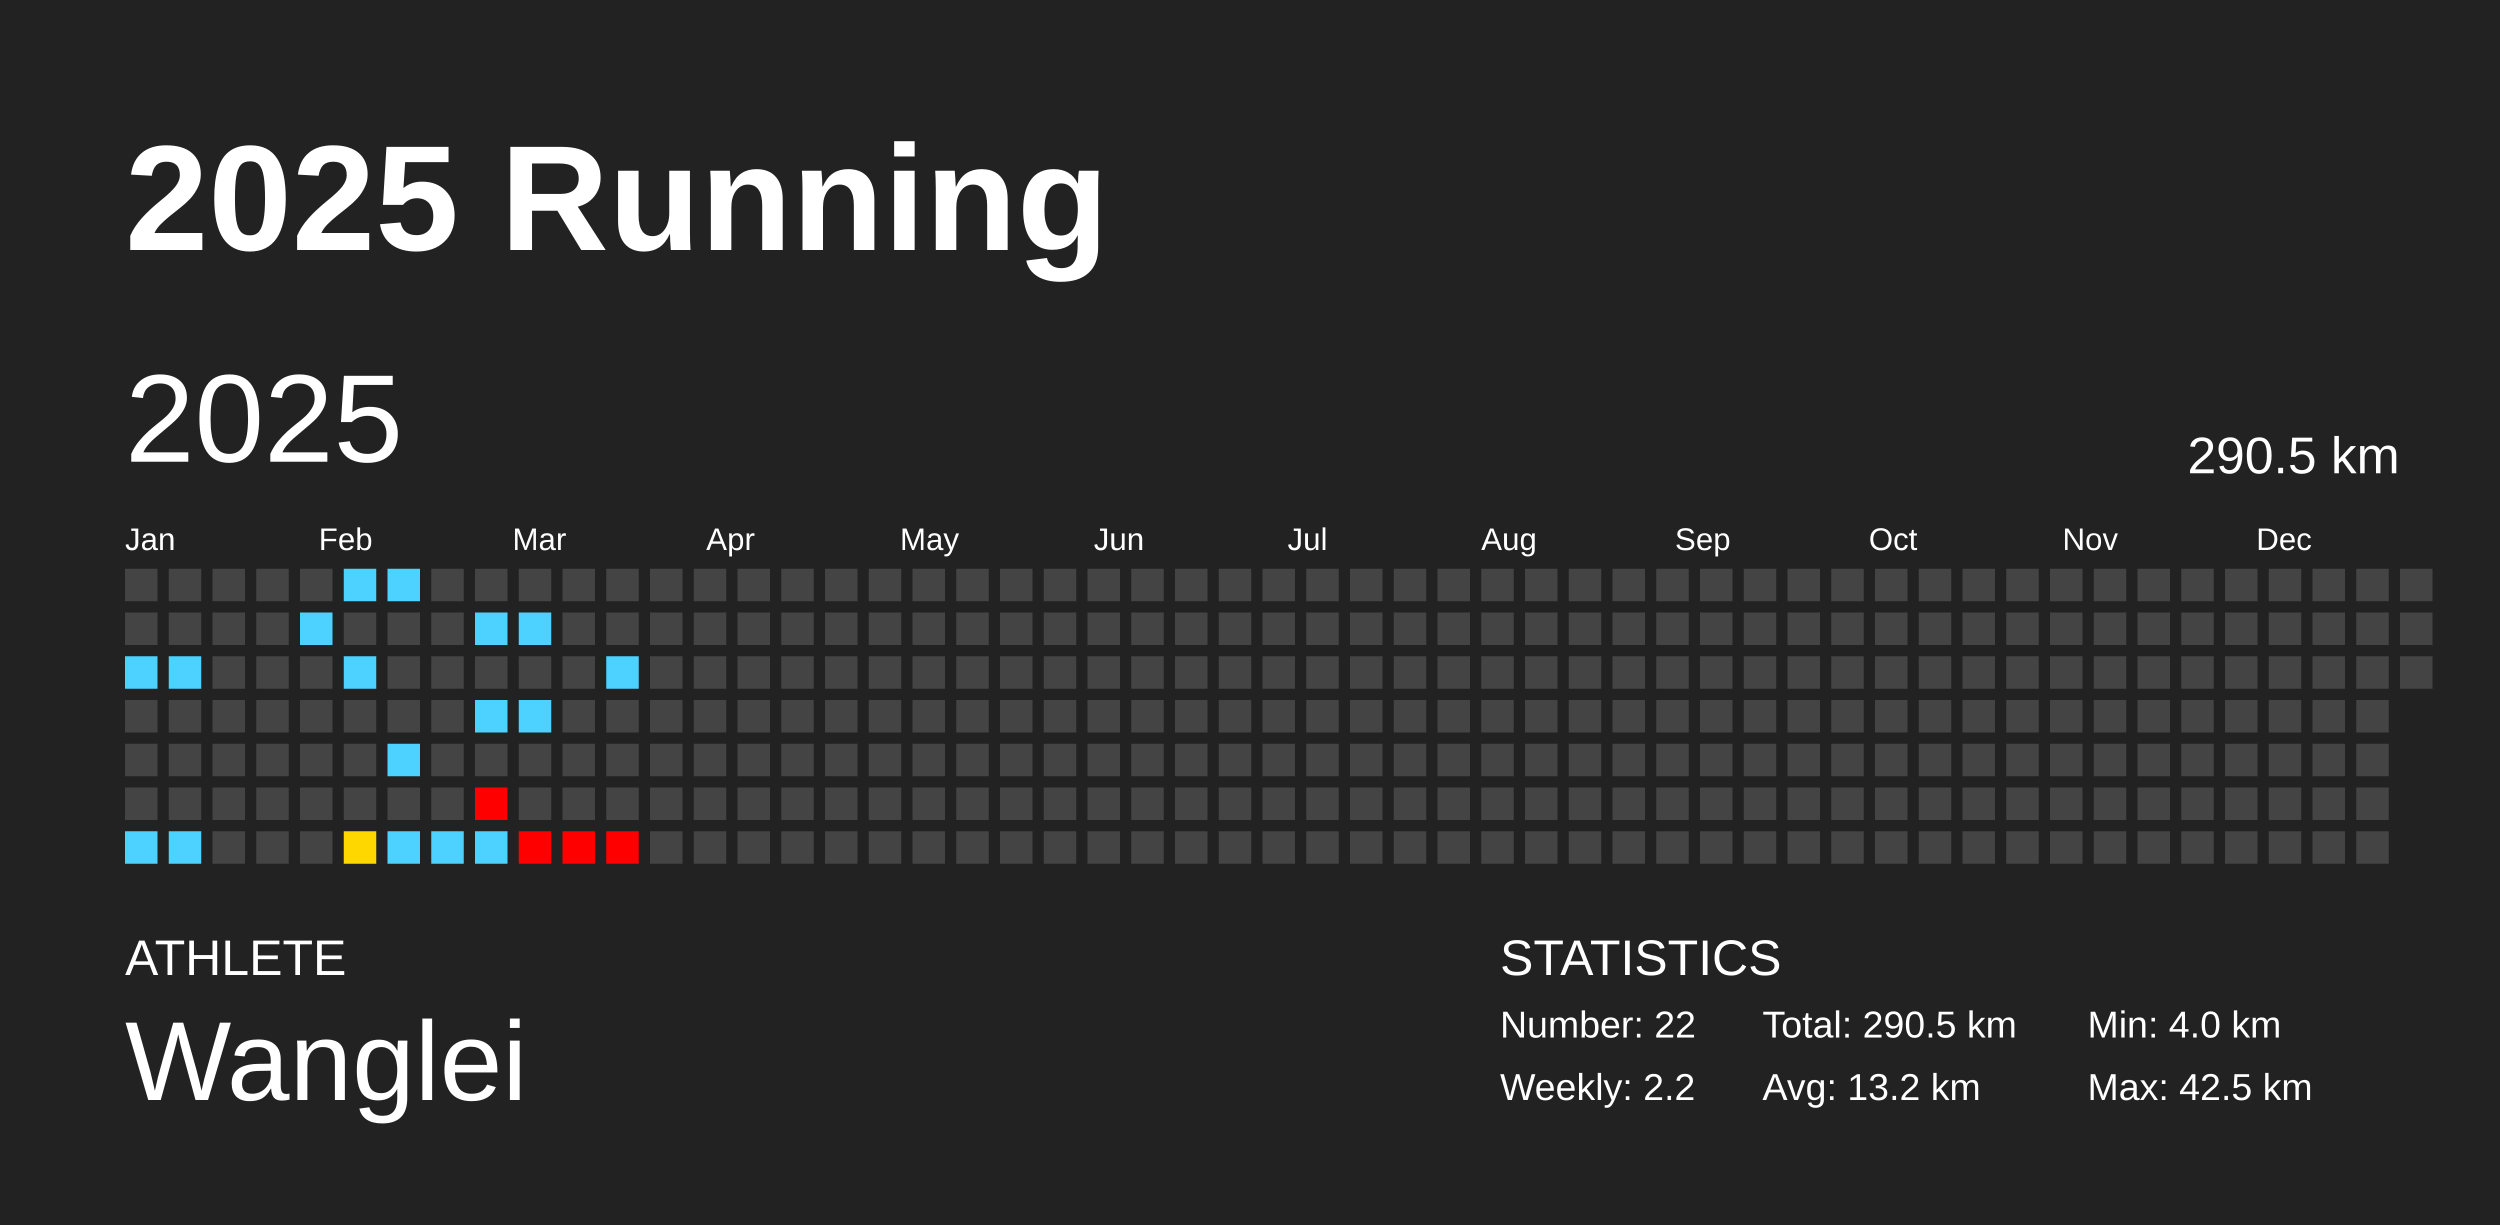
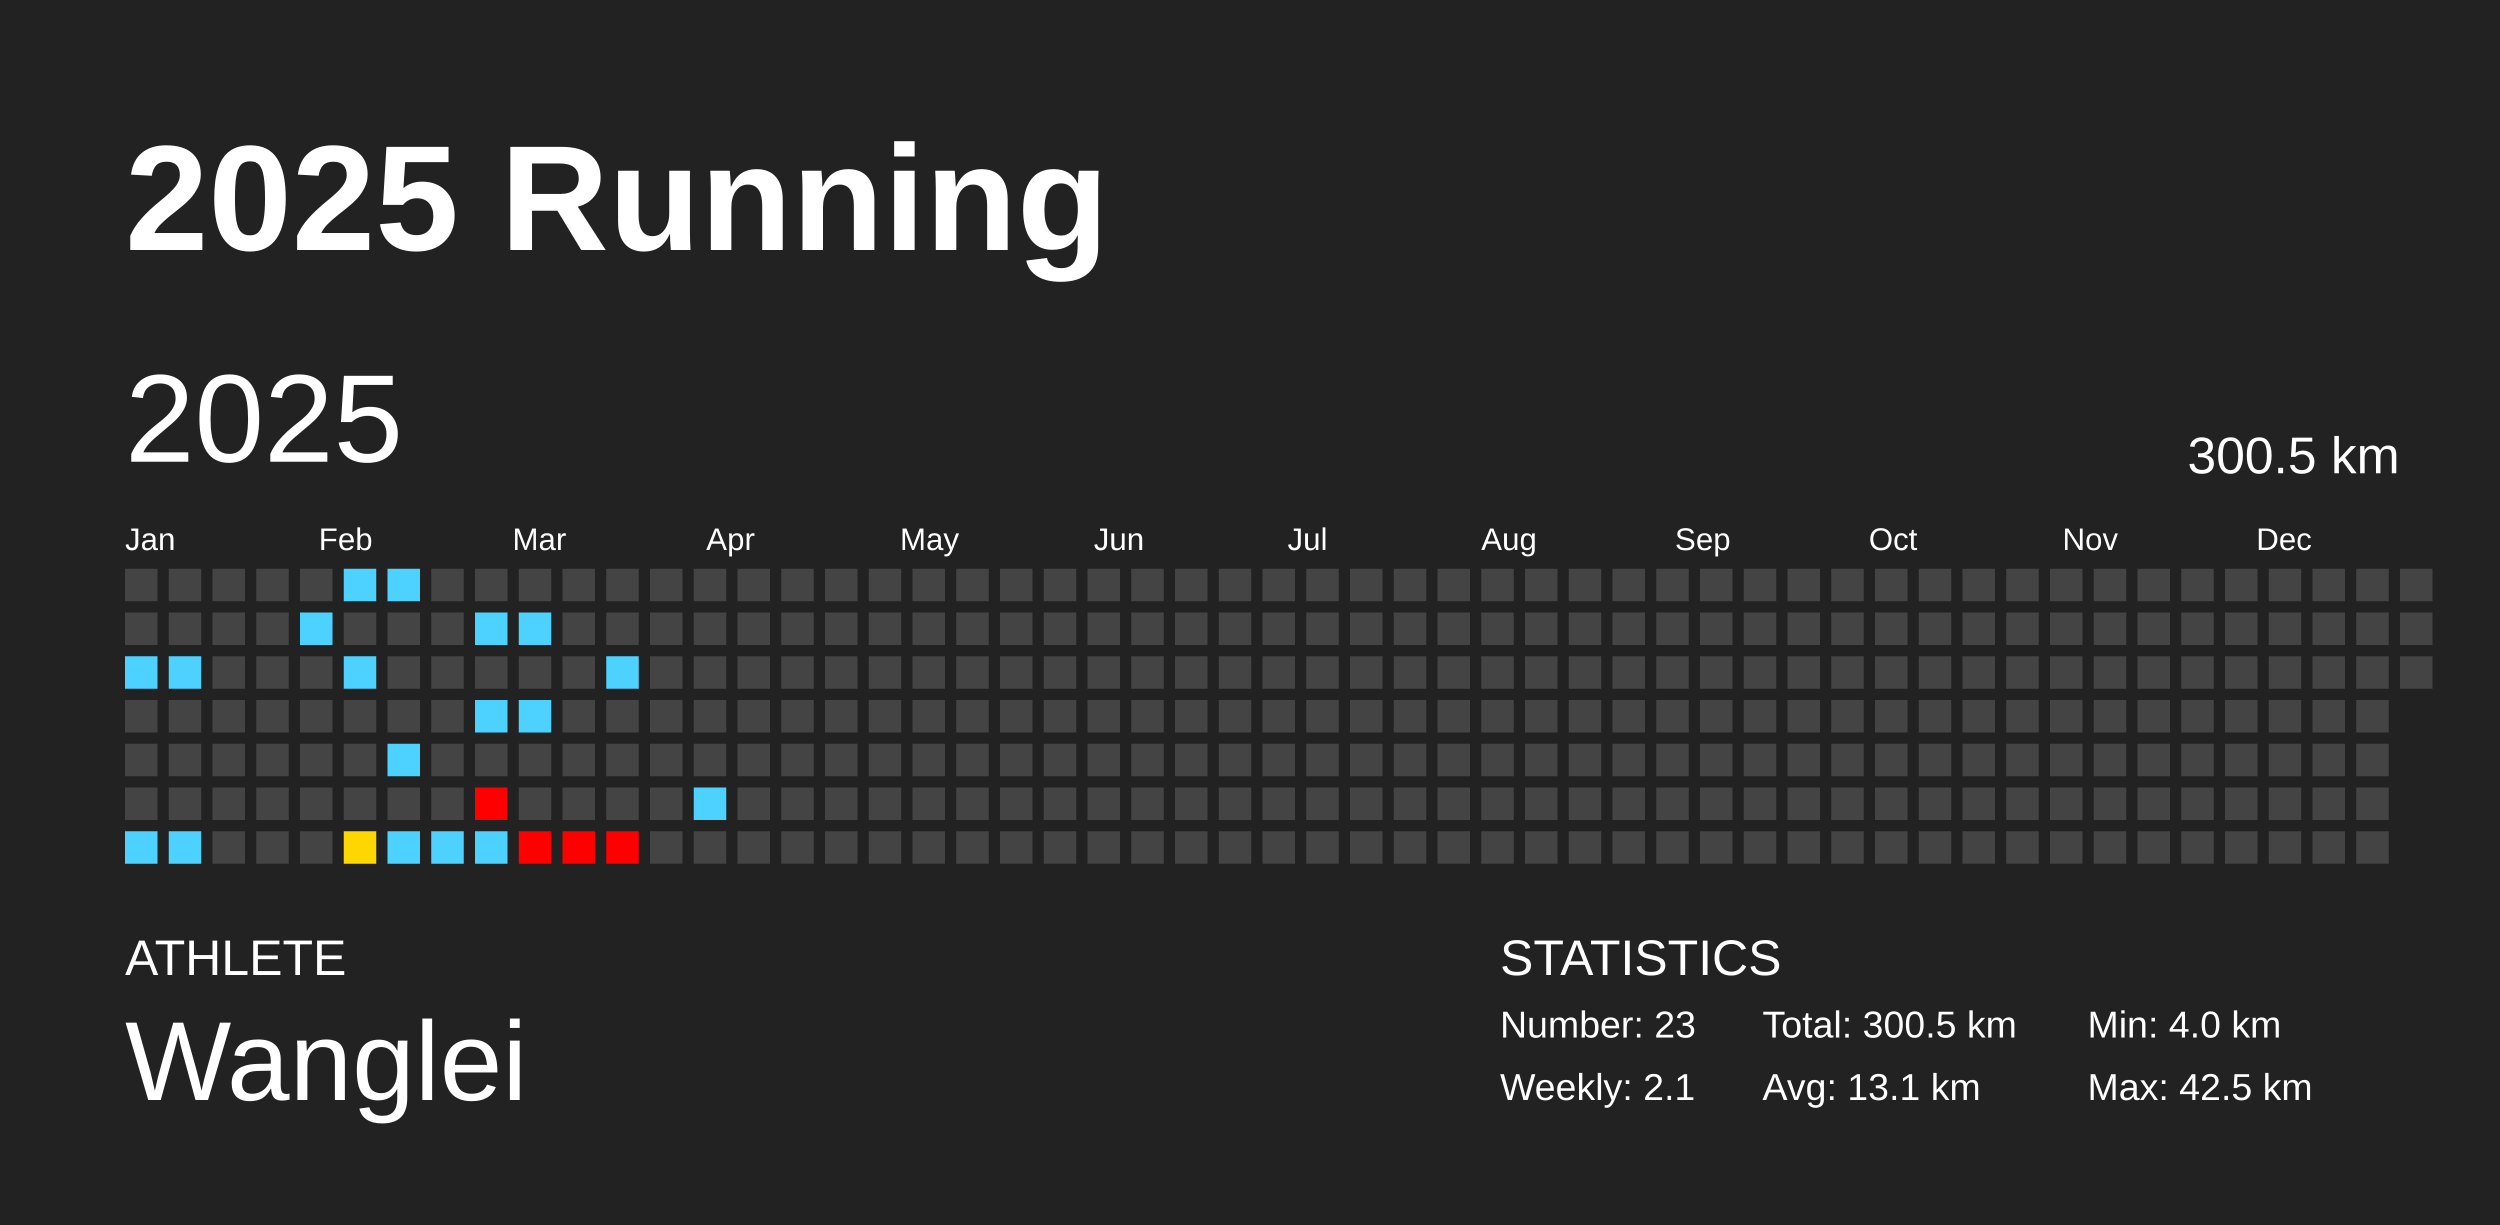
<svg xmlns="http://www.w3.org/2000/svg" baseProfile="full" height="98mm" version="1.1" viewBox="0,0,200,98" width="200mm">
  <defs />
  <rect fill="#222222" height="98" width="200" x="0" y="0" />
  <text fill="#FFFFFF" style="font-size:12px; font-family:Arial; font-weight:bold;" x="10" y="20">2025 Running</text>
  <text fill="#FFFFFF" style="font-size:4px; font-family:Arial" x="10" y="78">ATHLETE</text>
  <text fill="#FFFFFF" style="font-size:9px; font-family:Arial" x="10" y="88">Wanglei</text>
  <text fill="#FFFFFF" style="font-size:4px; font-family:Arial" x="120" y="78">STATISTICS</text>
-   <text fill="#FFFFFF" style="font-size:3px; font-family:Arial" x="120" y="83">Number: 22</text>
-   <text fill="#FFFFFF" style="font-size:3px; font-family:Arial" x="120" y="88">Weekly: 2.2</text>
-   <text fill="#FFFFFF" style="font-size:3px; font-family:Arial" x="141" y="83">Total: 290.5 km</text>
-   <text fill="#FFFFFF" style="font-size:3px; font-family:Arial" x="141" y="88">Avg: 13.2 km</text>
+   <text fill="#FFFFFF" style="font-size:3px; font-family:Arial" x="120" y="83">Number: 23</text>
+   <text fill="#FFFFFF" style="font-size:3px; font-family:Arial" x="120" y="88">Weekly: 2.1</text>
+   <text fill="#FFFFFF" style="font-size:3px; font-family:Arial" x="141" y="83">Total: 300.5 km</text>
+   <text fill="#FFFFFF" style="font-size:3px; font-family:Arial" x="141" y="88">Avg: 13.1 km</text>
  <text fill="#FFFFFF" style="font-size:3px; font-family:Arial" x="167" y="83">Min: 4.0 km</text>
  <text fill="#FFFFFF" style="font-size:3px; font-family:Arial" x="167" y="88">Max: 42.5 km</text>
  <text dominant-baseline="hanging" fill="#FFFFFF" style="font-size:10.0px; font-family:Arial;" x="10" y="30">2025</text>
-   <text dominant-baseline="hanging" fill="#FFFFFF" style="font-size:4.125px; font-family:Arial;" x="175" y="35">290.5 km</text>
+   <text dominant-baseline="hanging" fill="#FFFFFF" style="font-size:4.125px; font-family:Arial;" x="175" y="35">300.5 km</text>
  <text fill="#FFFFFF" style="font-size:2.5px; font-family:Arial" x="10.0" y="44">Jan</text>
  <text fill="#FFFFFF" style="font-size:2.5px; font-family:Arial" x="25.5" y="44">Feb</text>
  <text fill="#FFFFFF" style="font-size:2.5px; font-family:Arial" x="41.0" y="44">Mar</text>
  <text fill="#FFFFFF" style="font-size:2.5px; font-family:Arial" x="56.5" y="44">Apr</text>
  <text fill="#FFFFFF" style="font-size:2.5px; font-family:Arial" x="72.0" y="44">May</text>
  <text fill="#FFFFFF" style="font-size:2.5px; font-family:Arial" x="87.5" y="44">Jun</text>
  <text fill="#FFFFFF" style="font-size:2.5px; font-family:Arial" x="103.0" y="44">Jul</text>
  <text fill="#FFFFFF" style="font-size:2.5px; font-family:Arial" x="118.5" y="44">Aug</text>
  <text fill="#FFFFFF" style="font-size:2.5px; font-family:Arial" x="134.0" y="44">Sep</text>
  <text fill="#FFFFFF" style="font-size:2.5px; font-family:Arial" x="149.5" y="44">Oct</text>
  <text fill="#FFFFFF" style="font-size:2.5px; font-family:Arial" x="165.0" y="44">Nov</text>
  <text fill="#FFFFFF" style="font-size:2.5px; font-family:Arial" x="180.5" y="44">Dec</text>
  <rect fill="#444444" height="2.6" width="2.6" x="10.0" y="45.5" />
  <rect fill="#444444" height="2.6" width="2.6" x="10.0" y="49.0" />
  <rect fill="#4dd2ff" height="2.6" width="2.6" x="10.0" y="52.5" />
  <rect fill="#444444" height="2.6" width="2.6" x="10.0" y="56.0" />
  <rect fill="#444444" height="2.6" width="2.6" x="10.0" y="59.5" />
  <rect fill="#444444" height="2.6" width="2.6" x="10.0" y="63.0" />
  <rect fill="#4dd2ff" height="2.6" width="2.6" x="10.0" y="66.5" />
  <rect fill="#444444" height="2.6" width="2.6" x="13.5" y="45.5" />
  <rect fill="#444444" height="2.6" width="2.6" x="13.5" y="49.0" />
  <rect fill="#4dd2ff" height="2.6" width="2.6" x="13.5" y="52.5" />
  <rect fill="#444444" height="2.6" width="2.6" x="13.5" y="56.0" />
  <rect fill="#444444" height="2.6" width="2.6" x="13.5" y="59.5" />
  <rect fill="#444444" height="2.6" width="2.6" x="13.5" y="63.0" />
  <rect fill="#4dd2ff" height="2.6" width="2.6" x="13.5" y="66.5" />
  <rect fill="#444444" height="2.6" width="2.6" x="17.0" y="45.5" />
  <rect fill="#444444" height="2.6" width="2.6" x="17.0" y="49.0" />
  <rect fill="#444444" height="2.6" width="2.6" x="17.0" y="52.5" />
  <rect fill="#444444" height="2.6" width="2.6" x="17.0" y="56.0" />
  <rect fill="#444444" height="2.6" width="2.6" x="17.0" y="59.5" />
  <rect fill="#444444" height="2.6" width="2.6" x="17.0" y="63.0" />
  <rect fill="#444444" height="2.6" width="2.6" x="17.0" y="66.5" />
  <rect fill="#444444" height="2.6" width="2.6" x="20.5" y="45.5" />
  <rect fill="#444444" height="2.6" width="2.6" x="20.5" y="49.0" />
  <rect fill="#444444" height="2.6" width="2.6" x="20.5" y="52.5" />
  <rect fill="#444444" height="2.6" width="2.6" x="20.5" y="56.0" />
  <rect fill="#444444" height="2.6" width="2.6" x="20.5" y="59.5" />
  <rect fill="#444444" height="2.6" width="2.6" x="20.5" y="63.0" />
  <rect fill="#444444" height="2.6" width="2.6" x="20.5" y="66.5" />
  <rect fill="#444444" height="2.6" width="2.6" x="24.0" y="45.5" />
  <rect fill="#4dd2ff" height="2.6" width="2.6" x="24.0" y="49.0" />
  <rect fill="#444444" height="2.6" width="2.6" x="24.0" y="52.5" />
  <rect fill="#444444" height="2.6" width="2.6" x="24.0" y="56.0" />
  <rect fill="#444444" height="2.6" width="2.6" x="24.0" y="59.5" />
  <rect fill="#444444" height="2.6" width="2.6" x="24.0" y="63.0" />
  <rect fill="#444444" height="2.6" width="2.6" x="24.0" y="66.5" />
  <rect fill="#4dd2ff" height="2.6" width="2.6" x="27.5" y="45.5" />
  <rect fill="#444444" height="2.6" width="2.6" x="27.5" y="49.0" />
  <rect fill="#4dd2ff" height="2.6" width="2.6" x="27.5" y="52.5" />
  <rect fill="#444444" height="2.6" width="2.6" x="27.5" y="56.0" />
  <rect fill="#444444" height="2.6" width="2.6" x="27.5" y="59.5" />
  <rect fill="#444444" height="2.6" width="2.6" x="27.5" y="63.0" />
  <rect fill="#ffd700" height="2.6" width="2.6" x="27.5" y="66.5" />
  <rect fill="#4dd2ff" height="2.6" width="2.6" x="31.0" y="45.5" />
  <rect fill="#444444" height="2.6" width="2.6" x="31.0" y="49.0" />
  <rect fill="#444444" height="2.6" width="2.6" x="31.0" y="52.5" />
  <rect fill="#444444" height="2.6" width="2.6" x="31.0" y="56.0" />
  <rect fill="#4dd2ff" height="2.6" width="2.6" x="31.0" y="59.5" />
  <rect fill="#444444" height="2.6" width="2.6" x="31.0" y="63.0" />
  <rect fill="#4dd2ff" height="2.6" width="2.6" x="31.0" y="66.5" />
  <rect fill="#444444" height="2.6" width="2.6" x="34.5" y="45.5" />
  <rect fill="#444444" height="2.6" width="2.6" x="34.5" y="49.0" />
  <rect fill="#444444" height="2.6" width="2.6" x="34.5" y="52.5" />
  <rect fill="#444444" height="2.6" width="2.6" x="34.5" y="56.0" />
  <rect fill="#444444" height="2.6" width="2.6" x="34.5" y="59.5" />
  <rect fill="#444444" height="2.6" width="2.6" x="34.5" y="63.0" />
  <rect fill="#4dd2ff" height="2.6" width="2.6" x="34.5" y="66.5" />
  <rect fill="#444444" height="2.6" width="2.6" x="38.0" y="45.5" />
  <rect fill="#4dd2ff" height="2.6" width="2.6" x="38.0" y="49.0" />
  <rect fill="#444444" height="2.6" width="2.6" x="38.0" y="52.5" />
  <rect fill="#4dd2ff" height="2.6" width="2.6" x="38.0" y="56.0" />
  <rect fill="#444444" height="2.6" width="2.6" x="38.0" y="59.5" />
  <rect fill="red" height="2.6" width="2.6" x="38.0" y="63.0" />
  <rect fill="#4dd2ff" height="2.6" width="2.6" x="38.0" y="66.5" />
  <rect fill="#444444" height="2.6" width="2.6" x="41.5" y="45.5" />
  <rect fill="#4dd2ff" height="2.6" width="2.6" x="41.5" y="49.0" />
  <rect fill="#444444" height="2.6" width="2.6" x="41.5" y="52.5" />
  <rect fill="#4dd2ff" height="2.6" width="2.6" x="41.5" y="56.0" />
  <rect fill="#444444" height="2.6" width="2.6" x="41.5" y="59.5" />
  <rect fill="#444444" height="2.6" width="2.6" x="41.5" y="63.0" />
  <rect fill="red" height="2.6" width="2.6" x="41.5" y="66.5" />
  <rect fill="#444444" height="2.6" width="2.6" x="45.0" y="45.5" />
  <rect fill="#444444" height="2.6" width="2.6" x="45.0" y="49.0" />
  <rect fill="#444444" height="2.6" width="2.6" x="45.0" y="52.5" />
  <rect fill="#444444" height="2.6" width="2.6" x="45.0" y="56.0" />
  <rect fill="#444444" height="2.6" width="2.6" x="45.0" y="59.5" />
  <rect fill="#444444" height="2.6" width="2.6" x="45.0" y="63.0" />
  <rect fill="red" height="2.6" width="2.6" x="45.0" y="66.5" />
  <rect fill="#444444" height="2.6" width="2.6" x="48.5" y="45.5" />
  <rect fill="#444444" height="2.6" width="2.6" x="48.5" y="49.0" />
  <rect fill="#4dd2ff" height="2.6" width="2.6" x="48.5" y="52.5" />
  <rect fill="#444444" height="2.6" width="2.6" x="48.5" y="56.0" />
  <rect fill="#444444" height="2.6" width="2.6" x="48.5" y="59.5" />
  <rect fill="#444444" height="2.6" width="2.6" x="48.5" y="63.0" />
  <rect fill="red" height="2.6" width="2.6" x="48.5" y="66.5" />
  <rect fill="#444444" height="2.6" width="2.6" x="52.0" y="45.5" />
  <rect fill="#444444" height="2.6" width="2.6" x="52.0" y="49.0" />
  <rect fill="#444444" height="2.6" width="2.6" x="52.0" y="52.5" />
  <rect fill="#444444" height="2.6" width="2.6" x="52.0" y="56.0" />
  <rect fill="#444444" height="2.6" width="2.6" x="52.0" y="59.5" />
  <rect fill="#444444" height="2.6" width="2.6" x="52.0" y="63.0" />
  <rect fill="#444444" height="2.6" width="2.6" x="52.0" y="66.5" />
  <rect fill="#444444" height="2.6" width="2.6" x="55.5" y="45.5" />
  <rect fill="#444444" height="2.6" width="2.6" x="55.5" y="49.0" />
  <rect fill="#444444" height="2.6" width="2.6" x="55.5" y="52.5" />
  <rect fill="#444444" height="2.6" width="2.6" x="55.5" y="56.0" />
  <rect fill="#444444" height="2.6" width="2.6" x="55.5" y="59.5" />
-   <rect fill="#444444" height="2.6" width="2.6" x="55.5" y="63.0" />
+   <rect fill="#4dd2ff" height="2.6" width="2.6" x="55.5" y="63.0" />
  <rect fill="#444444" height="2.6" width="2.6" x="55.5" y="66.5" />
  <rect fill="#444444" height="2.6" width="2.6" x="59.0" y="45.5" />
  <rect fill="#444444" height="2.6" width="2.6" x="59.0" y="49.0" />
  <rect fill="#444444" height="2.6" width="2.6" x="59.0" y="52.5" />
  <rect fill="#444444" height="2.6" width="2.6" x="59.0" y="56.0" />
  <rect fill="#444444" height="2.6" width="2.6" x="59.0" y="59.5" />
  <rect fill="#444444" height="2.6" width="2.6" x="59.0" y="63.0" />
  <rect fill="#444444" height="2.6" width="2.6" x="59.0" y="66.5" />
  <rect fill="#444444" height="2.6" width="2.6" x="62.5" y="45.5" />
  <rect fill="#444444" height="2.6" width="2.6" x="62.5" y="49.0" />
  <rect fill="#444444" height="2.6" width="2.6" x="62.5" y="52.5" />
  <rect fill="#444444" height="2.6" width="2.6" x="62.5" y="56.0" />
  <rect fill="#444444" height="2.6" width="2.6" x="62.5" y="59.5" />
  <rect fill="#444444" height="2.6" width="2.6" x="62.5" y="63.0" />
  <rect fill="#444444" height="2.6" width="2.6" x="62.5" y="66.5" />
  <rect fill="#444444" height="2.6" width="2.6" x="66.0" y="45.5" />
  <rect fill="#444444" height="2.6" width="2.6" x="66.0" y="49.0" />
  <rect fill="#444444" height="2.6" width="2.6" x="66.0" y="52.5" />
  <rect fill="#444444" height="2.6" width="2.6" x="66.0" y="56.0" />
  <rect fill="#444444" height="2.6" width="2.6" x="66.0" y="59.5" />
  <rect fill="#444444" height="2.6" width="2.6" x="66.0" y="63.0" />
  <rect fill="#444444" height="2.6" width="2.6" x="66.0" y="66.5" />
  <rect fill="#444444" height="2.6" width="2.6" x="69.5" y="45.5" />
  <rect fill="#444444" height="2.6" width="2.6" x="69.5" y="49.0" />
  <rect fill="#444444" height="2.6" width="2.6" x="69.5" y="52.5" />
  <rect fill="#444444" height="2.6" width="2.6" x="69.5" y="56.0" />
  <rect fill="#444444" height="2.6" width="2.6" x="69.5" y="59.5" />
  <rect fill="#444444" height="2.6" width="2.6" x="69.5" y="63.0" />
  <rect fill="#444444" height="2.6" width="2.6" x="69.5" y="66.5" />
  <rect fill="#444444" height="2.6" width="2.6" x="73.0" y="45.5" />
  <rect fill="#444444" height="2.6" width="2.6" x="73.0" y="49.0" />
  <rect fill="#444444" height="2.6" width="2.6" x="73.0" y="52.5" />
  <rect fill="#444444" height="2.6" width="2.6" x="73.0" y="56.0" />
  <rect fill="#444444" height="2.6" width="2.6" x="73.0" y="59.5" />
  <rect fill="#444444" height="2.6" width="2.6" x="73.0" y="63.0" />
  <rect fill="#444444" height="2.6" width="2.6" x="73.0" y="66.5" />
  <rect fill="#444444" height="2.6" width="2.6" x="76.5" y="45.5" />
  <rect fill="#444444" height="2.6" width="2.6" x="76.5" y="49.0" />
  <rect fill="#444444" height="2.6" width="2.6" x="76.5" y="52.5" />
  <rect fill="#444444" height="2.6" width="2.6" x="76.5" y="56.0" />
  <rect fill="#444444" height="2.6" width="2.6" x="76.5" y="59.5" />
  <rect fill="#444444" height="2.6" width="2.6" x="76.5" y="63.0" />
  <rect fill="#444444" height="2.6" width="2.6" x="76.5" y="66.5" />
  <rect fill="#444444" height="2.6" width="2.6" x="80.0" y="45.5" />
  <rect fill="#444444" height="2.6" width="2.6" x="80.0" y="49.0" />
  <rect fill="#444444" height="2.6" width="2.6" x="80.0" y="52.5" />
  <rect fill="#444444" height="2.6" width="2.6" x="80.0" y="56.0" />
  <rect fill="#444444" height="2.6" width="2.6" x="80.0" y="59.5" />
  <rect fill="#444444" height="2.6" width="2.6" x="80.0" y="63.0" />
  <rect fill="#444444" height="2.6" width="2.6" x="80.0" y="66.5" />
  <rect fill="#444444" height="2.6" width="2.6" x="83.5" y="45.5" />
  <rect fill="#444444" height="2.6" width="2.6" x="83.5" y="49.0" />
  <rect fill="#444444" height="2.6" width="2.6" x="83.5" y="52.5" />
  <rect fill="#444444" height="2.6" width="2.6" x="83.5" y="56.0" />
  <rect fill="#444444" height="2.6" width="2.6" x="83.5" y="59.5" />
  <rect fill="#444444" height="2.6" width="2.6" x="83.5" y="63.0" />
  <rect fill="#444444" height="2.6" width="2.6" x="83.5" y="66.5" />
  <rect fill="#444444" height="2.6" width="2.6" x="87.0" y="45.5" />
  <rect fill="#444444" height="2.6" width="2.6" x="87.0" y="49.0" />
  <rect fill="#444444" height="2.6" width="2.6" x="87.0" y="52.5" />
  <rect fill="#444444" height="2.6" width="2.6" x="87.0" y="56.0" />
  <rect fill="#444444" height="2.6" width="2.6" x="87.0" y="59.5" />
  <rect fill="#444444" height="2.6" width="2.6" x="87.0" y="63.0" />
  <rect fill="#444444" height="2.6" width="2.6" x="87.0" y="66.5" />
  <rect fill="#444444" height="2.6" width="2.6" x="90.5" y="45.5" />
  <rect fill="#444444" height="2.6" width="2.6" x="90.5" y="49.0" />
  <rect fill="#444444" height="2.6" width="2.6" x="90.5" y="52.5" />
  <rect fill="#444444" height="2.6" width="2.6" x="90.5" y="56.0" />
  <rect fill="#444444" height="2.6" width="2.6" x="90.5" y="59.5" />
  <rect fill="#444444" height="2.6" width="2.6" x="90.5" y="63.0" />
  <rect fill="#444444" height="2.6" width="2.6" x="90.5" y="66.5" />
  <rect fill="#444444" height="2.6" width="2.6" x="94.0" y="45.5" />
  <rect fill="#444444" height="2.6" width="2.6" x="94.0" y="49.0" />
  <rect fill="#444444" height="2.6" width="2.6" x="94.0" y="52.5" />
  <rect fill="#444444" height="2.6" width="2.6" x="94.0" y="56.0" />
  <rect fill="#444444" height="2.6" width="2.6" x="94.0" y="59.5" />
  <rect fill="#444444" height="2.6" width="2.6" x="94.0" y="63.0" />
  <rect fill="#444444" height="2.6" width="2.6" x="94.0" y="66.5" />
  <rect fill="#444444" height="2.6" width="2.6" x="97.5" y="45.5" />
  <rect fill="#444444" height="2.6" width="2.6" x="97.5" y="49.0" />
  <rect fill="#444444" height="2.6" width="2.6" x="97.5" y="52.5" />
  <rect fill="#444444" height="2.6" width="2.6" x="97.5" y="56.0" />
  <rect fill="#444444" height="2.6" width="2.6" x="97.5" y="59.5" />
  <rect fill="#444444" height="2.6" width="2.6" x="97.5" y="63.0" />
  <rect fill="#444444" height="2.6" width="2.6" x="97.5" y="66.5" />
  <rect fill="#444444" height="2.6" width="2.6" x="101.0" y="45.5" />
  <rect fill="#444444" height="2.6" width="2.6" x="101.0" y="49.0" />
  <rect fill="#444444" height="2.6" width="2.6" x="101.0" y="52.5" />
  <rect fill="#444444" height="2.6" width="2.6" x="101.0" y="56.0" />
  <rect fill="#444444" height="2.6" width="2.6" x="101.0" y="59.5" />
  <rect fill="#444444" height="2.6" width="2.6" x="101.0" y="63.0" />
  <rect fill="#444444" height="2.6" width="2.6" x="101.0" y="66.5" />
  <rect fill="#444444" height="2.6" width="2.6" x="104.5" y="45.5" />
  <rect fill="#444444" height="2.6" width="2.6" x="104.5" y="49.0" />
  <rect fill="#444444" height="2.6" width="2.6" x="104.5" y="52.5" />
  <rect fill="#444444" height="2.6" width="2.6" x="104.5" y="56.0" />
  <rect fill="#444444" height="2.6" width="2.6" x="104.5" y="59.5" />
  <rect fill="#444444" height="2.6" width="2.6" x="104.5" y="63.0" />
  <rect fill="#444444" height="2.6" width="2.6" x="104.5" y="66.5" />
  <rect fill="#444444" height="2.6" width="2.6" x="108.0" y="45.5" />
  <rect fill="#444444" height="2.6" width="2.6" x="108.0" y="49.0" />
  <rect fill="#444444" height="2.6" width="2.6" x="108.0" y="52.5" />
  <rect fill="#444444" height="2.6" width="2.6" x="108.0" y="56.0" />
  <rect fill="#444444" height="2.6" width="2.6" x="108.0" y="59.5" />
  <rect fill="#444444" height="2.6" width="2.6" x="108.0" y="63.0" />
  <rect fill="#444444" height="2.6" width="2.6" x="108.0" y="66.5" />
  <rect fill="#444444" height="2.6" width="2.6" x="111.5" y="45.5" />
  <rect fill="#444444" height="2.6" width="2.6" x="111.5" y="49.0" />
  <rect fill="#444444" height="2.6" width="2.6" x="111.5" y="52.5" />
  <rect fill="#444444" height="2.6" width="2.6" x="111.5" y="56.0" />
  <rect fill="#444444" height="2.6" width="2.6" x="111.5" y="59.5" />
  <rect fill="#444444" height="2.6" width="2.6" x="111.5" y="63.0" />
  <rect fill="#444444" height="2.6" width="2.6" x="111.5" y="66.5" />
  <rect fill="#444444" height="2.6" width="2.6" x="115.0" y="45.5" />
  <rect fill="#444444" height="2.6" width="2.6" x="115.0" y="49.0" />
  <rect fill="#444444" height="2.6" width="2.6" x="115.0" y="52.5" />
  <rect fill="#444444" height="2.6" width="2.6" x="115.0" y="56.0" />
  <rect fill="#444444" height="2.6" width="2.6" x="115.0" y="59.5" />
  <rect fill="#444444" height="2.6" width="2.6" x="115.0" y="63.0" />
  <rect fill="#444444" height="2.6" width="2.6" x="115.0" y="66.5" />
  <rect fill="#444444" height="2.6" width="2.6" x="118.5" y="45.5" />
  <rect fill="#444444" height="2.6" width="2.6" x="118.5" y="49.0" />
  <rect fill="#444444" height="2.6" width="2.6" x="118.5" y="52.5" />
  <rect fill="#444444" height="2.6" width="2.6" x="118.5" y="56.0" />
  <rect fill="#444444" height="2.6" width="2.6" x="118.5" y="59.5" />
  <rect fill="#444444" height="2.6" width="2.6" x="118.5" y="63.0" />
  <rect fill="#444444" height="2.6" width="2.6" x="118.5" y="66.5" />
  <rect fill="#444444" height="2.6" width="2.6" x="122.0" y="45.5" />
  <rect fill="#444444" height="2.6" width="2.6" x="122.0" y="49.0" />
  <rect fill="#444444" height="2.6" width="2.6" x="122.0" y="52.5" />
  <rect fill="#444444" height="2.6" width="2.6" x="122.0" y="56.0" />
  <rect fill="#444444" height="2.6" width="2.6" x="122.0" y="59.5" />
  <rect fill="#444444" height="2.6" width="2.6" x="122.0" y="63.0" />
  <rect fill="#444444" height="2.6" width="2.6" x="122.0" y="66.5" />
  <rect fill="#444444" height="2.6" width="2.6" x="125.5" y="45.5" />
  <rect fill="#444444" height="2.6" width="2.6" x="125.5" y="49.0" />
  <rect fill="#444444" height="2.6" width="2.6" x="125.5" y="52.5" />
  <rect fill="#444444" height="2.6" width="2.6" x="125.5" y="56.0" />
  <rect fill="#444444" height="2.6" width="2.6" x="125.5" y="59.5" />
  <rect fill="#444444" height="2.6" width="2.6" x="125.5" y="63.0" />
  <rect fill="#444444" height="2.6" width="2.6" x="125.5" y="66.5" />
  <rect fill="#444444" height="2.6" width="2.6" x="129.0" y="45.5" />
  <rect fill="#444444" height="2.6" width="2.6" x="129.0" y="49.0" />
  <rect fill="#444444" height="2.6" width="2.6" x="129.0" y="52.5" />
  <rect fill="#444444" height="2.6" width="2.6" x="129.0" y="56.0" />
  <rect fill="#444444" height="2.6" width="2.6" x="129.0" y="59.5" />
  <rect fill="#444444" height="2.6" width="2.6" x="129.0" y="63.0" />
  <rect fill="#444444" height="2.6" width="2.6" x="129.0" y="66.5" />
  <rect fill="#444444" height="2.6" width="2.6" x="132.5" y="45.5" />
  <rect fill="#444444" height="2.6" width="2.6" x="132.5" y="49.0" />
  <rect fill="#444444" height="2.6" width="2.6" x="132.5" y="52.5" />
  <rect fill="#444444" height="2.6" width="2.6" x="132.5" y="56.0" />
  <rect fill="#444444" height="2.6" width="2.6" x="132.5" y="59.5" />
  <rect fill="#444444" height="2.6" width="2.6" x="132.5" y="63.0" />
  <rect fill="#444444" height="2.6" width="2.6" x="132.5" y="66.5" />
  <rect fill="#444444" height="2.6" width="2.6" x="136.0" y="45.5" />
  <rect fill="#444444" height="2.6" width="2.6" x="136.0" y="49.0" />
  <rect fill="#444444" height="2.6" width="2.6" x="136.0" y="52.5" />
  <rect fill="#444444" height="2.6" width="2.6" x="136.0" y="56.0" />
  <rect fill="#444444" height="2.6" width="2.6" x="136.0" y="59.5" />
  <rect fill="#444444" height="2.6" width="2.6" x="136.0" y="63.0" />
  <rect fill="#444444" height="2.6" width="2.6" x="136.0" y="66.5" />
  <rect fill="#444444" height="2.6" width="2.6" x="139.5" y="45.5" />
  <rect fill="#444444" height="2.6" width="2.6" x="139.5" y="49.0" />
  <rect fill="#444444" height="2.6" width="2.6" x="139.5" y="52.5" />
  <rect fill="#444444" height="2.6" width="2.6" x="139.5" y="56.0" />
  <rect fill="#444444" height="2.6" width="2.6" x="139.5" y="59.5" />
  <rect fill="#444444" height="2.6" width="2.6" x="139.5" y="63.0" />
  <rect fill="#444444" height="2.6" width="2.6" x="139.5" y="66.5" />
  <rect fill="#444444" height="2.6" width="2.6" x="143.0" y="45.5" />
  <rect fill="#444444" height="2.6" width="2.6" x="143.0" y="49.0" />
  <rect fill="#444444" height="2.6" width="2.6" x="143.0" y="52.5" />
  <rect fill="#444444" height="2.6" width="2.6" x="143.0" y="56.0" />
  <rect fill="#444444" height="2.6" width="2.6" x="143.0" y="59.5" />
  <rect fill="#444444" height="2.6" width="2.6" x="143.0" y="63.0" />
  <rect fill="#444444" height="2.6" width="2.6" x="143.0" y="66.5" />
  <rect fill="#444444" height="2.6" width="2.6" x="146.5" y="45.5" />
  <rect fill="#444444" height="2.6" width="2.6" x="146.5" y="49.0" />
  <rect fill="#444444" height="2.6" width="2.6" x="146.5" y="52.5" />
  <rect fill="#444444" height="2.6" width="2.6" x="146.5" y="56.0" />
  <rect fill="#444444" height="2.6" width="2.6" x="146.5" y="59.5" />
  <rect fill="#444444" height="2.6" width="2.6" x="146.5" y="63.0" />
  <rect fill="#444444" height="2.6" width="2.6" x="146.5" y="66.5" />
  <rect fill="#444444" height="2.6" width="2.6" x="150.0" y="45.5" />
  <rect fill="#444444" height="2.6" width="2.6" x="150.0" y="49.0" />
  <rect fill="#444444" height="2.6" width="2.6" x="150.0" y="52.5" />
  <rect fill="#444444" height="2.6" width="2.6" x="150.0" y="56.0" />
  <rect fill="#444444" height="2.6" width="2.6" x="150.0" y="59.5" />
  <rect fill="#444444" height="2.6" width="2.6" x="150.0" y="63.0" />
  <rect fill="#444444" height="2.6" width="2.6" x="150.0" y="66.5" />
  <rect fill="#444444" height="2.6" width="2.6" x="153.5" y="45.5" />
  <rect fill="#444444" height="2.6" width="2.6" x="153.5" y="49.0" />
  <rect fill="#444444" height="2.6" width="2.6" x="153.5" y="52.5" />
  <rect fill="#444444" height="2.6" width="2.6" x="153.5" y="56.0" />
  <rect fill="#444444" height="2.6" width="2.6" x="153.5" y="59.5" />
  <rect fill="#444444" height="2.6" width="2.6" x="153.5" y="63.0" />
  <rect fill="#444444" height="2.6" width="2.6" x="153.5" y="66.5" />
  <rect fill="#444444" height="2.6" width="2.6" x="157.0" y="45.5" />
  <rect fill="#444444" height="2.6" width="2.6" x="157.0" y="49.0" />
  <rect fill="#444444" height="2.6" width="2.6" x="157.0" y="52.5" />
  <rect fill="#444444" height="2.6" width="2.6" x="157.0" y="56.0" />
  <rect fill="#444444" height="2.6" width="2.6" x="157.0" y="59.5" />
  <rect fill="#444444" height="2.6" width="2.6" x="157.0" y="63.0" />
  <rect fill="#444444" height="2.6" width="2.6" x="157.0" y="66.5" />
  <rect fill="#444444" height="2.6" width="2.6" x="160.5" y="45.5" />
  <rect fill="#444444" height="2.6" width="2.6" x="160.5" y="49.0" />
  <rect fill="#444444" height="2.6" width="2.6" x="160.5" y="52.5" />
  <rect fill="#444444" height="2.6" width="2.6" x="160.5" y="56.0" />
  <rect fill="#444444" height="2.6" width="2.6" x="160.5" y="59.5" />
  <rect fill="#444444" height="2.6" width="2.6" x="160.5" y="63.0" />
  <rect fill="#444444" height="2.6" width="2.6" x="160.5" y="66.5" />
  <rect fill="#444444" height="2.6" width="2.6" x="164.0" y="45.5" />
  <rect fill="#444444" height="2.6" width="2.6" x="164.0" y="49.0" />
  <rect fill="#444444" height="2.6" width="2.6" x="164.0" y="52.5" />
  <rect fill="#444444" height="2.6" width="2.6" x="164.0" y="56.0" />
  <rect fill="#444444" height="2.6" width="2.6" x="164.0" y="59.5" />
  <rect fill="#444444" height="2.6" width="2.6" x="164.0" y="63.0" />
  <rect fill="#444444" height="2.6" width="2.6" x="164.0" y="66.5" />
  <rect fill="#444444" height="2.6" width="2.6" x="167.5" y="45.5" />
  <rect fill="#444444" height="2.6" width="2.6" x="167.5" y="49.0" />
  <rect fill="#444444" height="2.6" width="2.6" x="167.5" y="52.5" />
  <rect fill="#444444" height="2.6" width="2.6" x="167.5" y="56.0" />
  <rect fill="#444444" height="2.6" width="2.6" x="167.5" y="59.5" />
  <rect fill="#444444" height="2.6" width="2.6" x="167.5" y="63.0" />
  <rect fill="#444444" height="2.6" width="2.6" x="167.5" y="66.5" />
  <rect fill="#444444" height="2.6" width="2.6" x="171.0" y="45.5" />
  <rect fill="#444444" height="2.6" width="2.6" x="171.0" y="49.0" />
  <rect fill="#444444" height="2.6" width="2.6" x="171.0" y="52.5" />
  <rect fill="#444444" height="2.6" width="2.6" x="171.0" y="56.0" />
  <rect fill="#444444" height="2.6" width="2.6" x="171.0" y="59.5" />
  <rect fill="#444444" height="2.6" width="2.6" x="171.0" y="63.0" />
  <rect fill="#444444" height="2.6" width="2.6" x="171.0" y="66.5" />
  <rect fill="#444444" height="2.6" width="2.6" x="174.5" y="45.5" />
  <rect fill="#444444" height="2.6" width="2.6" x="174.5" y="49.0" />
  <rect fill="#444444" height="2.6" width="2.6" x="174.5" y="52.5" />
  <rect fill="#444444" height="2.6" width="2.6" x="174.5" y="56.0" />
  <rect fill="#444444" height="2.6" width="2.6" x="174.5" y="59.5" />
  <rect fill="#444444" height="2.6" width="2.6" x="174.5" y="63.0" />
  <rect fill="#444444" height="2.6" width="2.6" x="174.5" y="66.5" />
  <rect fill="#444444" height="2.6" width="2.6" x="178.0" y="45.5" />
  <rect fill="#444444" height="2.6" width="2.6" x="178.0" y="49.0" />
  <rect fill="#444444" height="2.6" width="2.6" x="178.0" y="52.5" />
  <rect fill="#444444" height="2.6" width="2.6" x="178.0" y="56.0" />
  <rect fill="#444444" height="2.6" width="2.6" x="178.0" y="59.5" />
  <rect fill="#444444" height="2.6" width="2.6" x="178.0" y="63.0" />
  <rect fill="#444444" height="2.6" width="2.6" x="178.0" y="66.5" />
  <rect fill="#444444" height="2.6" width="2.6" x="181.5" y="45.5" />
  <rect fill="#444444" height="2.6" width="2.6" x="181.5" y="49.0" />
  <rect fill="#444444" height="2.6" width="2.6" x="181.5" y="52.5" />
  <rect fill="#444444" height="2.6" width="2.6" x="181.5" y="56.0" />
  <rect fill="#444444" height="2.6" width="2.6" x="181.5" y="59.5" />
  <rect fill="#444444" height="2.6" width="2.6" x="181.5" y="63.0" />
  <rect fill="#444444" height="2.6" width="2.6" x="181.5" y="66.5" />
  <rect fill="#444444" height="2.6" width="2.6" x="185.0" y="45.5" />
  <rect fill="#444444" height="2.6" width="2.6" x="185.0" y="49.0" />
  <rect fill="#444444" height="2.6" width="2.6" x="185.0" y="52.5" />
  <rect fill="#444444" height="2.6" width="2.6" x="185.0" y="56.0" />
  <rect fill="#444444" height="2.6" width="2.6" x="185.0" y="59.5" />
  <rect fill="#444444" height="2.6" width="2.6" x="185.0" y="63.0" />
  <rect fill="#444444" height="2.6" width="2.6" x="185.0" y="66.5" />
  <rect fill="#444444" height="2.6" width="2.6" x="188.5" y="45.5" />
  <rect fill="#444444" height="2.6" width="2.6" x="188.5" y="49.0" />
  <rect fill="#444444" height="2.6" width="2.6" x="188.5" y="52.5" />
  <rect fill="#444444" height="2.6" width="2.6" x="188.5" y="56.0" />
  <rect fill="#444444" height="2.6" width="2.6" x="188.5" y="59.5" />
  <rect fill="#444444" height="2.6" width="2.6" x="188.5" y="63.0" />
  <rect fill="#444444" height="2.6" width="2.6" x="188.5" y="66.5" />
  <rect fill="#444444" height="2.6" width="2.6" x="192.0" y="45.5" />
  <rect fill="#444444" height="2.6" width="2.6" x="192.0" y="49.0" />
  <rect fill="#444444" height="2.6" width="2.6" x="192.0" y="52.5" />
</svg>
